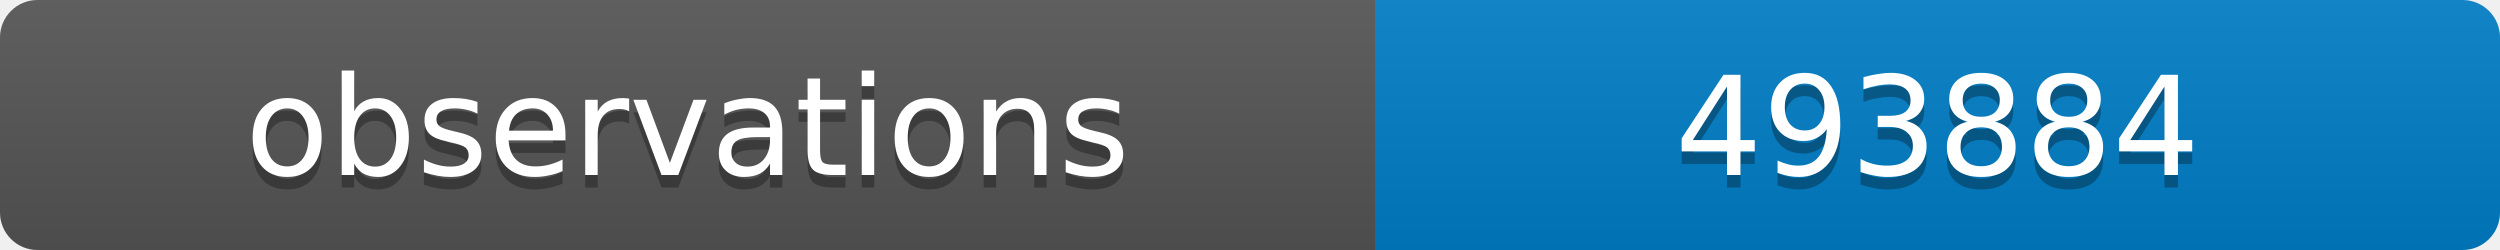
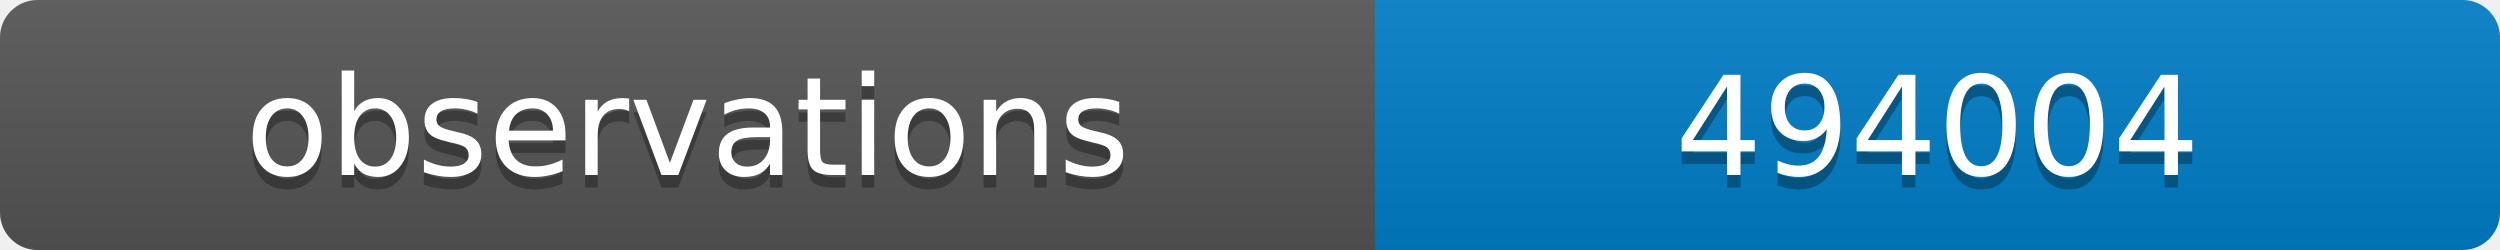
<svg xmlns="http://www.w3.org/2000/svg" width="200" height="20">
  <linearGradient id="b" x2="0" y2="100%">
    <stop offset="0" stop-color="#bbb" stop-opacity=".1" />
    <stop offset="1" stop-opacity=".1" />
  </linearGradient>
  <clipPath id="a">
    <rect width="200" height="20" rx="3" fill="#fff" />
  </clipPath>
  <g clip-path="url(#a)">
    <path fill="#555" d="M0 0h110v20H0z" />
    <path fill="#007ec6" d="M110 0h90v20H110z" />
    <path fill="url(#b)" d="M0 0h200v20H0z" />
  </g>
  <g fill="#fff" text-anchor="middle" font-family="DejaVu Sans,Verdana,Geneva,sans-serif" font-size="11">
    <text x="55" y="15" fill="#010101" fill-opacity=".3">observations</text>
    <text x="55" y="14">observations</text>
-     <text x="155" y="15" fill="#010101" fill-opacity=".3">493884</text>
-     <text x="155" y="14">493884</text>
+     <text x="155" y="15" fill="#010101" fill-opacity=".3">494004</text>
+     <text x="155" y="14">494004</text>
  </g>
</svg>
